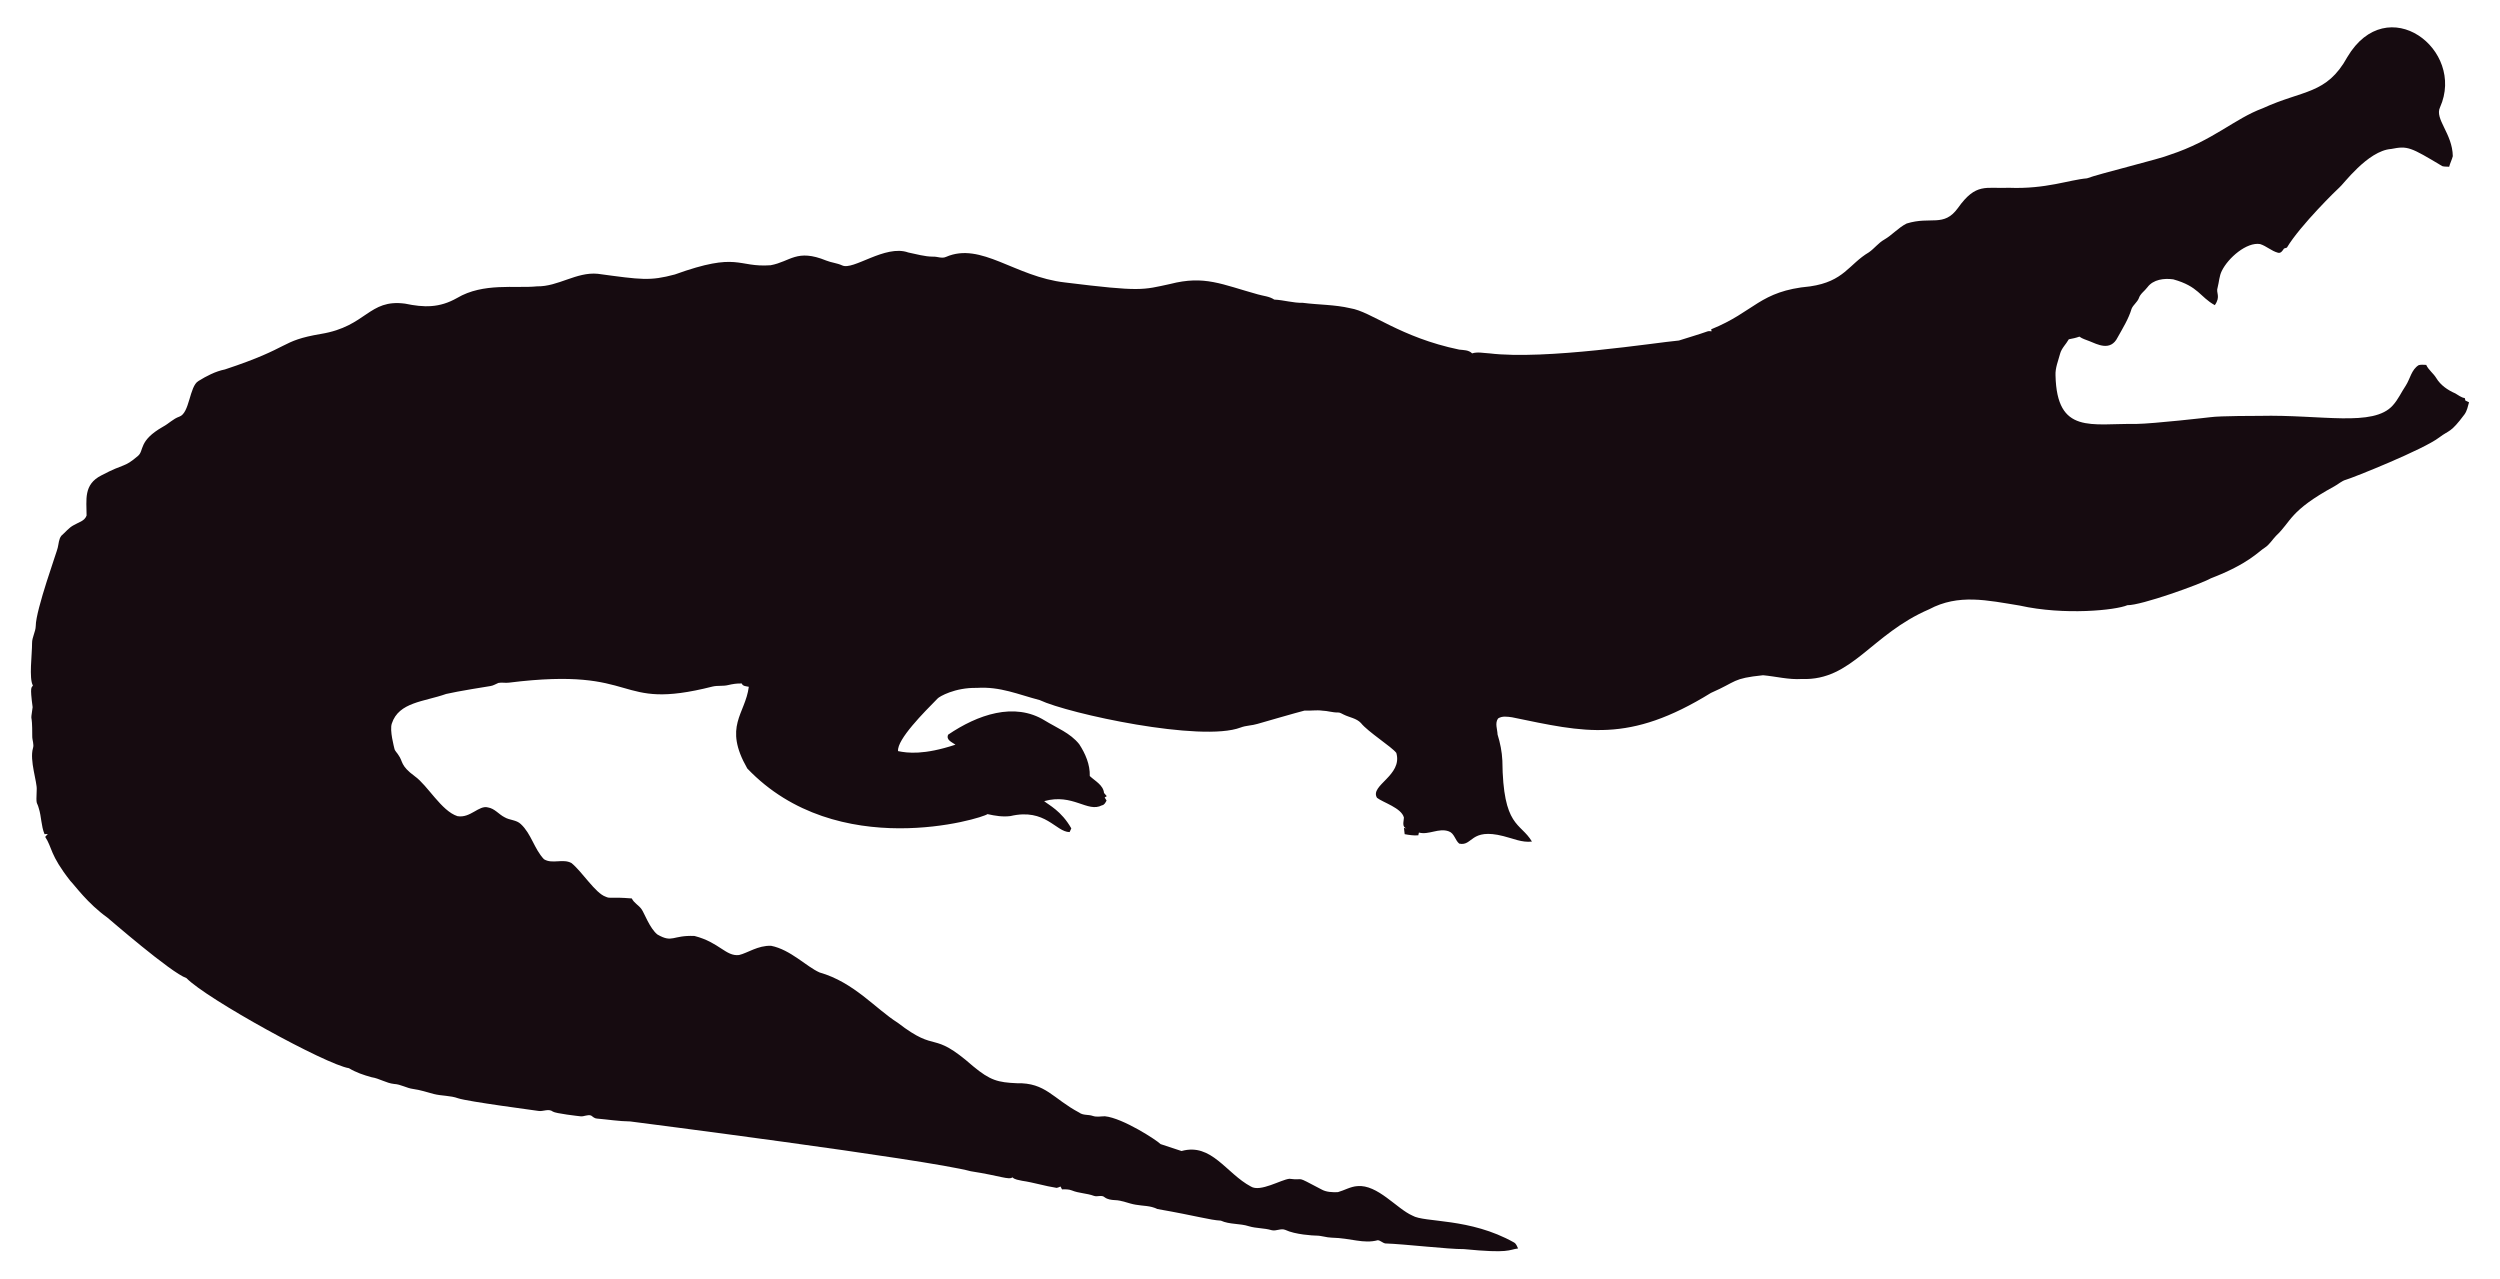
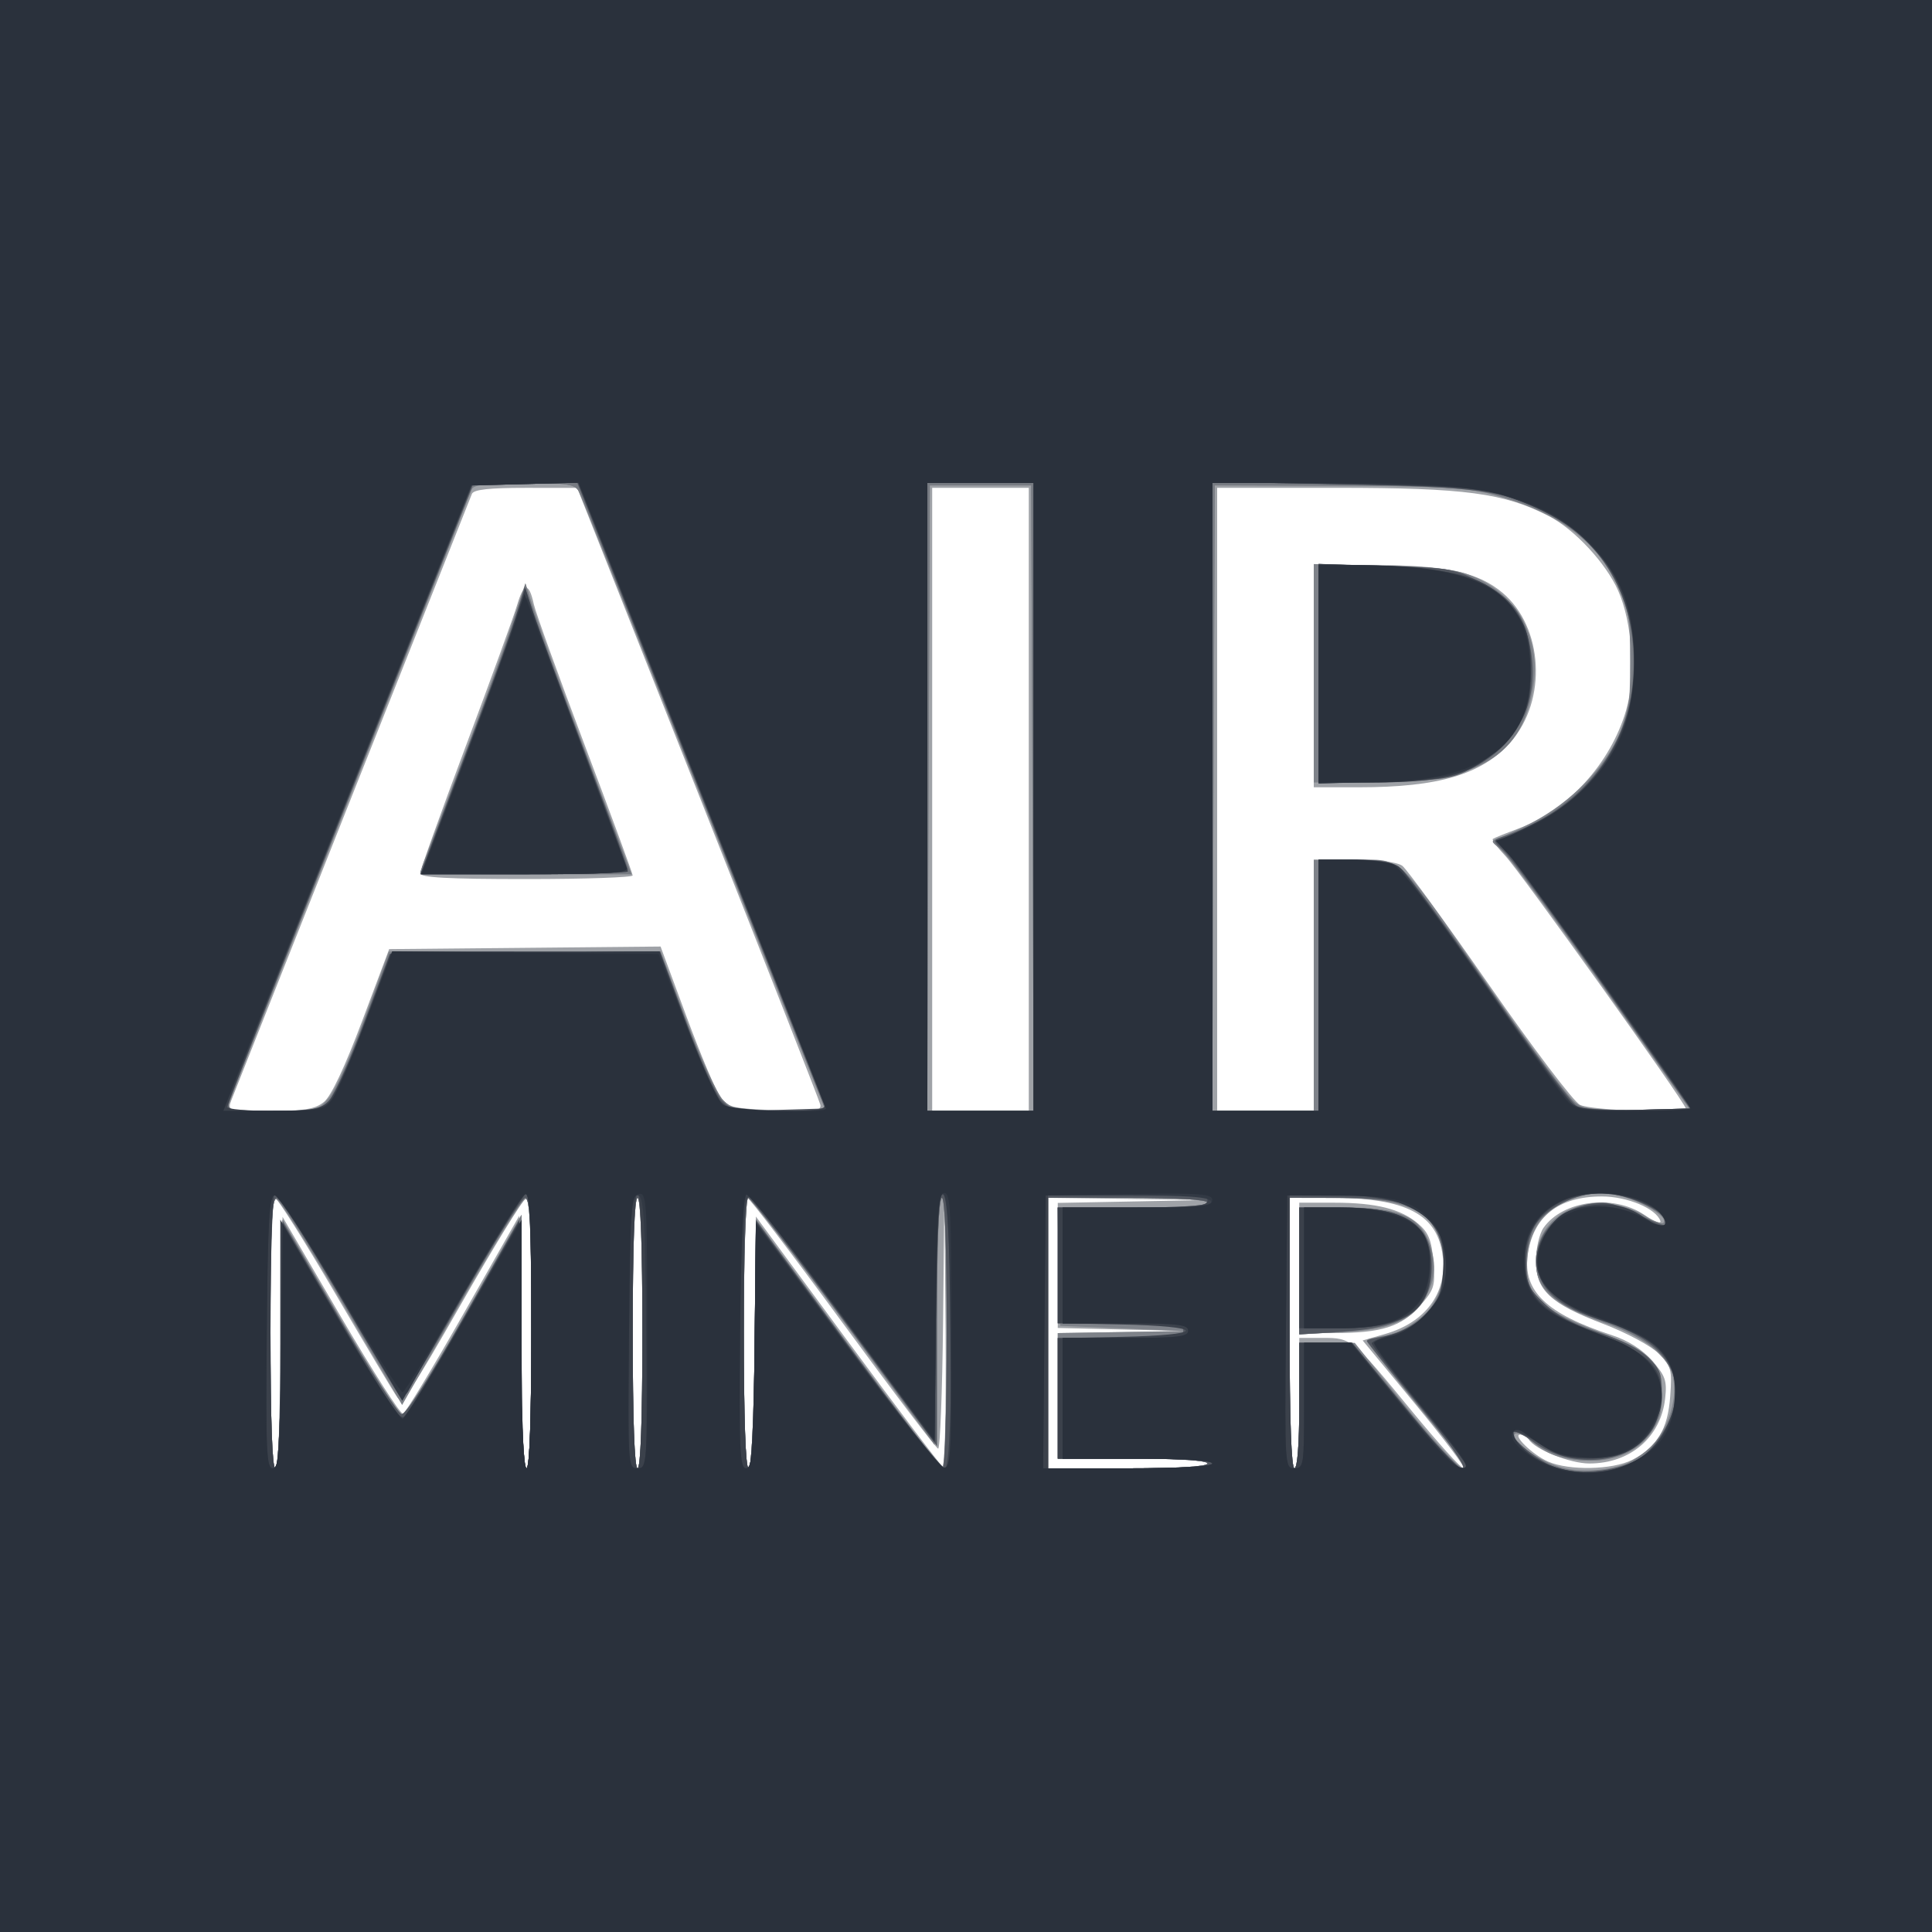
- <svg xmlns="http://www.w3.org/2000/svg" version="1.1" id="Layer_1" x="0px" y="0px" viewBox="0 0 2625.022 1342.022" enable-background="new 0 0 2625.022 1342.022" xml:space="preserve">
-   <path fill="#160B10" d="M2562.057,112.664c-5.93,12.226,13.089,27.649,13.408,51.328c-0.967,3.791-2.837,7.289-3.816,11.093  c-2.417-0.267-4.923,0.089-7.226-0.636c-33.512-20.05-36.245-21.483-53.631-18.038c-24.88,1.775-51.012,38.147-54.547,40.579  c-1,0.685-40.963,39.485-54.967,62.993c-1.056,0.331-2.086,0.661-3.078,1.005c-1.45,2.188-3.295,5.317-6.386,4.363  c-6.755-1.794-12.047-7.022-18.687-9.083c-14.172-2.325-33.569,14.577-40.185,28.126c-2.76,5.432-2.862,11.614-4.401,17.415  c-2.078,5.918,3.558,9.203-2.964,18.611c-15.758-8.651-16.89-19.671-43.645-27.108c-9.541-1.323-21.002,0.025-27.146,8.345  c-2.9,3.956-7.454,6.64-8.994,11.487c-1.705,4.223-5.788,6.857-7.569,10.978c-3.219,10.775-9.274,20.417-14.705,30.186  c-7.484,15.043-21.458,7.113-29.639,3.893c-3.549-1.501-7.378-2.404-10.482-4.745c-3.613,1.31-7.378,2.124-11.131,2.799  c-2.9,5.19-7.62,9.362-9.184,15.252c-1.972,7.442-5.139,14.807-4.771,22.656c1.426,62.435,37.744,50.23,84.657,50.985  c18.427-0.238,76.659-6.917,77.661-7.06c10.315-1.512,51.103-1.387,52.104-1.425c64.718-1.507,119.253,12.017,139.725-10.991  c5.622-6.144,8.955-13.878,13.598-20.735c4.617-7.073,5.915-16.893,13.662-21.562c2.519-0.687,5.19-0.305,7.81-0.242  c2.481,5.406,7.582,8.854,10.609,13.891c4.503,7.467,12.047,12.632,19.921,16.041c3.269,1.794,6.144,4.389,9.999,4.936  c0.166,0.852,0.369,1.705,0.598,2.57c1.259,0.611,2.519,1.208,3.854,1.819c-1.196,4.325-2.073,8.854-4.681,12.606  c-14.981,20.134-15.737,16.079-26.561,24.297c-16.513,12.73-90.704,42.38-97.937,44.421c-4.63,1.259-8.078,4.719-12.199,6.907  c-47.689,26.034-44.914,36.755-61.276,51.99c-3.969,4.096-6.856,9.273-11.754,12.403c-6.886,4.248-16.845,16.908-56.76,32.26  c-10.994,6.222-73.381,28.559-87.544,28.177c-12.182,5.289-66.295,10.873-113.113,0.394c-34.047-5.52-64.247-12.539-95.05,3.905  c-61.045,26.219-81.054,75.205-133.67,73.195c-13.739,0.903-27.159-2.684-40.745-3.943c-32.756,3.396-26.951,6.432-54.687,18.547  c-86.536,53.421-132.198,41.426-208.888,25.607c-4.859-0.636-10.304-1.616-14.68,1.259c-3.511,4.999-0.687,11.232-0.509,16.804  c2.76,8.879,4.605,18.076,5.037,27.388c0.678,70.703,18.876,64.615,31.064,85.038c-10.38,1.31-20.137-3.346-30.008-5.724  c-35.054-8.942-31.959,10.974-46.367,7.887c-4.376-3.651-5.076-10.864-10.94-12.886c-10.482-3.893-20.875,4.033-31.37,1.285  c-0.165,0.725-0.483,2.163-0.649,2.875c-4.834,0.432-9.592-0.331-14.311-1.196c-0.153-2.201-0.407-4.401-0.751-6.551  c0.7,0.127,2.112,0.382,2.824,0.509c-5.368-1.387-2.926-7.48-2.862-11.411c-2.581-10.171-21.93-15.743-28.266-20.735  c-7.896-13.101,27.192-23.356,20.29-47.143c-4.808-6.385-29.888-22.164-37.17-31.395c-4.783-5.063-12.047-5.813-18.013-8.815  c-1.972-0.827-3.791-2.315-6.017-2.239c-5.597,0.191-10.965-1.781-16.537-1.908c-6.208-0.878-12.441,0.318-18.661-0.076  c-6.376,1.51-49.471,13.993-49.471,13.993c-5.775,1.781-11.97,1.603-17.631,3.791c-41.153,15.671-180.401-14.399-211.051-28.838  c-22.477-5.819-41.27-14.396-65.945-12.772c-23.033-0.496-39.521,9.215-41.101,11.08c-14.156,14.382-42.805,43.009-41.597,55.297  c9.881,2.049,27.067,4.244,60.297-6.755c-3.6-2.633-10.164-4.859-7.683-10.52c30.91-20.96,69.478-34.528,101.385-14.896  c12.454,7.683,26.879,13.128,36.241,24.907c6.449,9.897,11.461,21.384,11.08,33.43c5.483,5.19,14.184,9.464,14.96,17.771  c0.954,1.132,1.883,2.239,2.9,3.371c-0.56,0.344-1.679,1.03-2.251,1.361c0.674,1.081,1.336,2.15,2.022,3.244  c-1.157,2.112-2.252,4.643-4.923,5.037c-15.167,7.923-30.412-12.885-60.589-4.414c4.515,3.914,17.957,10.035,28.495,28.596  c-0.623,1.285-1.221,2.582-1.781,3.893c-14.581-0.066-25.26-25.439-62.103-16.83c-8.065,1.081-16.27-0.28-24.119-2.048  c-5.689,4.616-157.704,51.097-252.241-47.919c-25.462-44.516-2.105-56.742,1.616-85.776c-2.646-0.598-6.259-0.445-7.429-3.447  c-4.834-0.216-9.63,0.547-14.311,1.666c-5.343,1.336-10.927,0.254-16.283,1.527c-104.921,26.598-73.475-21.586-213.976-4.058  c-3.638,0.483-7.327-0.471-10.927,0.267c-2.722,1.043-5.203,2.786-8.129,3.244c-1.005,0.139-35.568,5.632-46.749,8.332  c-23.248,8.245-49.669,8.494-57.027,31.013c-2.544,7.127,2.495,25.23,2.659,26.23c0.509,2.748,2.964,4.529,4.274,6.907  c5.125,7.002,1.576,10.814,17.186,22.287c13.483,9.569,27.903,36.42,44.764,41.877c13.652,2.389,22.508-11.842,32.107-9.146  c7.022,1.107,11.334,7.276,17.415,10.317c5.356,3.193,12.365,2.633,17.033,7.162c11.029,10.189,14.018,26.078,24.284,36.878  c8.765,5.47,19.972-0.979,28.965,4.071c11.309,9.233,25.045,31.634,35.809,35.287c4.836,2.294,4.589-0.02,27.477,1.832  c2.226,4.796,7.327,7.085,10.253,11.347c2.611,3.387,8.633,20.294,16.715,26.574c16.075,9.185,15.426,0.491,38.875,1.488  c26.056,6.667,32.977,21.713,46.774,19.997c8.688-1.942,19.833-10.206,33.646-9.68c20.419,4.043,37.013,21.857,50.896,27.986  c36.199,10.4,58.502,37.92,82.062,52.817c43.011,33.213,34.403,6.396,79.034,45.566c18.208,15.125,26.246,17.04,45.986,17.936  c30.318-0.751,37.93,16.193,65.525,30.81c4.134,3.155,9.541,1.844,14.196,3.498c4.147,1.463,8.51,0.394,12.772,0.369  c18.974,1.87,55.059,25.539,58.465,29.232c7.353,2.353,14.667,4.91,22.02,7.276c31.527-8.837,46.862,23.524,72.916,37.323  c9.817,6.052,31.604-7.299,40.338-8.179c17.829,2.357,3.781-4.531,33.392,11.016c5.241,3.066,11.589,3.218,17.504,3.028  c6.869-1.921,13.204-5.852,20.48-6.348c21.245-1.942,41.314,23.767,57.816,30.975c12.756,7.578,60.29,2.089,106.638,28.189  c2.366,1.298,3.155,4.007,4.3,6.284c-10.435,1.423-8.676,5.392-56.964,0.7c-16.115,0.199-61.486-5.252-82.52-5.953  c-2.824-0.572-4.91-3.04-7.772-3.397c-15.269,4.072-27.792-2.198-48.492-2.671c-5.546-0.102-10.825-2.201-16.359-2.162  c-2.762-0.015-21.848-1.008-32.323-6.004c-4.758-1.972-9.668,1.654-14.476,0.293c-7.747-2.315-16.003-1.781-23.737-4.121  c-9.541-3.104-20.277-1.692-29.41-5.865c-12.12-0.691-23.98-4.714-66.899-12.25c-6.984-3.625-14.985-3.091-22.516-4.49  c-7.416-1.145-14.324-4.643-21.892-4.821c-3.727-0.204-7.632-0.649-10.698-2.939c-3.206-2.951-7.645-0.127-11.334-1.539  c-7.531-2.798-15.774-2.646-23.203-5.712c-3.282-1.298-6.844-1.17-10.278-1.081c-0.394-0.763-1.183-2.264-1.577-3.015  c-1.285,0.636-2.608,1.119-3.982,1.45c-12.263-1.87-24.131-5.674-36.394-7.467c-3.46-0.903-7.404-1.005-10.113-3.6  c-3.831,2.97-12.398-1.54-43.747-6.411c-46.335-12.483-357.594-52.295-357.594-52.295c-11.716-0.14-23.317-2.023-34.982-3.015  c-2.442-0.127-4.211-1.844-6.068-3.18c-3.753-1.387-7.467,1.336-11.271,0.789c-2.02-0.195-26.027-2.946-28.838-4.923  c-4.592-3.587-10.278,0.216-15.367-0.738c-2.203-0.387-74.203-9.818-84.135-13.242c-8.243-2.989-17.224-2.379-25.658-4.529  c-7.162-1.895-14.209-4.274-21.574-5.254c-6.92-0.878-13.001-4.923-20.035-5.266c-8.319-0.878-15.443-5.826-23.648-7.073  c-8.256-2.252-16.448-5.037-23.775-9.49c-23.552-3.584-149.518-72.739-170.649-94.63c-16.013-5.37-81.914-62.745-82.914-63.439  c-21.039-15.096-34.147-33.758-38.964-38.595c-21.778-27.726-18.854-34.892-26.396-46.215c0.916-1.018,1.832-2.01,2.748-3.015  c-1.145,0.038-2.29,0.076-3.435,0.14c-3.651-8.676-3.18-18.28-6.042-27.172c-2.062-7.913-2.975-1.701-2.175-19.526  c0.634-7.664-7.675-30.697-3.931-43.518c1.348-4.16-0.814-8.281-0.751-12.454c0.068-28.882-2.418-11.02,0.394-30.657  c-3.041-22.85-1.09-20.042,0.305-22.719c-4.294-7.378-0.844-32.606-0.89-44.586c-0.025-6.246,3.714-11.741,3.867-17.962  c0-16.859,22.775-79.378,23.076-82.113c1.056-4.198,1.043-9.032,3.778-12.568c4.338-3.74,7.874-8.485,13.052-11.169  c4.745-2.913,11.411-4.172,13.471-10.088c0.043-16.362-3.503-32.575,15.532-42.157c25.219-13.344,23.115-7.424,38.34-20.379  c6.931-5.754,0.059-15.764,26.434-30.772c5.915-3.129,10.622-8.281,17.046-10.507c11.015-3.661,10.497-31.892,20.099-37.437  c8.612-5.33,17.796-10.113,27.795-12.148c71.433-23.584,56.818-29.805,100.939-37.31c48.019-7.907,49.805-36.895,88.244-31.777  c19.858,4.163,35.994,4.605,54.61-5.953c27.665-16.35,60.97-9.859,83.919-12.212c22.172,0.42,41.279-15.29,63.693-13.191  c46.138,6.272,54.878,7.691,80.993,0.738c67.442-24.31,65.094-7.128,100.634-9.706c20.946-3.875,27.233-17.596,58.388-4.91  c5.368,2.188,11.283,2.595,16.575,5.025c11.553,5.818,45.215-22.204,69.43-13.535c8.676,1.717,17.262,4.401,26.205,4.401  c4.49-0.216,9.083,2.252,13.446,0.293c37.015-16.156,72.304,20.872,125.096,26.815c80.305,9.923,81.3,7.845,110.289,1.603  c36.266-9.336,54.189,0.413,92.111,10.902c5.775,1.717,12.11,1.984,17.237,5.47c10.075,0.458,19.844,3.638,29.983,3.396  c16.588,2.163,33.506,1.819,49.853,5.686c21.982,3.418,52.115,30.498,114.347,43.441c4.681,0.572,9.999,0.28,13.586,3.956  c5.864-1.844,12.047-0.267,18.038-0.025c59.148,7.176,174.934-11.359,199.106-13.471c9.82-3.218,19.819-5.966,29.576-9.452  c1.488-0.674,3.155-0.356,4.758-0.229c-0.115-0.522-0.356-1.577-0.483-2.099c45.944-18.548,50.589-40.213,103.827-45.057  c35.891-5.17,40.645-23.282,61.836-35.809c5.712-3.969,9.897-9.808,16.028-13.281c8.408-4.872,14.82-12.555,23.559-16.931  c25.605-7.944,38.867,4.305,53.847-16.257c19.089-26.933,29.276-20.168,53.605-21.256c38.819,1.522,63.061-8.345,81.948-9.935  c11.484-4.495,77.877-20.69,87.061-24.742c45.297-14.857,67.746-37.884,97.505-48.848c42.187-19.404,67.008-14.225,88.74-53.694  C2506.582-10.604,2589.134,52.018,2562.057,112.664z" />
+ <svg xmlns="http://www.w3.org/2000/svg" version="1.1" id="svg949" width="400" height="400" viewBox="0 0 400 400">
+   <defs id="defs953" />
+   <g id="g955">
+     <g id="g1092">
+       <path style="fill:#9fa2a7" d="M 0,200 V 0 H 200 400 V 200 400 H 200 0 Z M 58.233,277.971 58.5,251.942 70.497,272.472 c 6.598,11.291 12.422,20.388 12.942,20.215 0.52,-0.173 6.146,-9.465 12.503,-20.648 L 107.5,251.707 l 0.267,26.146 c 0.166,16.289 0.637,26.146 1.25,26.146 0.621,0 0.983,-10.344 0.983,-28.083 0,-20.959 -0.296,-27.985 -1.167,-27.694 -0.642,0.214 -6.604,9.92 -13.25,21.569 C 85.284,287.843 83.32,290.73 82.282,289.338 81.612,288.44 75.833,278.772 69.439,267.853 63.044,256.934 57.405,248 56.906,248 56.386,248 56,259.926 56,276 c 0,17.685 0.362,28 0.983,28 0.613,0 1.084,-9.817 1.25,-26.029 z M 133,276 c 0,-18 -0.357,-28 -1,-28 -0.643,0 -1,10 -1,28 0,18 0.357,28 1,28 0.643,0 1,-10 1,-28 z m 23.233,1.936 0.267,-26.064 18.847,25.565 c 10.366,14.061 19.253,25.816 19.75,26.123 0.532,0.329 0.807,-11.09 0.671,-27.751 L 195.535,247.5 l -0.284,26.25 c -0.156,14.438 -0.614,26.22 -1.017,26.184 C 193.83,299.897 184.95,288.209 174.5,273.959 164.05,259.709 155.162,248.039 154.75,248.025 154.338,248.011 154,260.6 154,276 c 0,17.685 0.362,28 0.983,28 0.613,0 1.084,-9.829 1.25,-26.064 z M 250,303 c 0,-0.624 -5.833,-1 -15.5,-1 H 219 v -13 -13 l 13.25,-0.218 13.25,-0.218 -13.25,-0.311 -13.25,-0.311 v -12.946 -12.946 l 15.75,-0.303 15.75,-0.303 -16.75,-0.223 L 217,248 v 28 28 h 16.5 c 10.333,0 16.5,-0.374 16.5,-1 z m 19,-12.5 V 277 h 4.889 c 5.936,0 6.034,0.08 18.504,15.25 5.313,6.463 10.099,11.75 10.637,11.75 0.538,0 -3.946,-5.956 -9.965,-13.236 l -10.943,-13.236 4.688,-1.352 c 8.262,-2.382 12.762,-8.394 11.914,-15.918 C 297.732,251.442 291.227,248 275.557,248 H 267 v 28 c 0,18 0.357,28 1,28 0.617,0 1,-5.167 1,-13.5 z m 0,-28 V 249 l 7.25,0.006 c 8.694,0.007 13.827,1.296 17.402,4.372 2.119,1.823 2.748,3.396 3.112,7.793 0.421,5.078 0.207,5.793 -2.736,9.145 -3.815,4.345 -7.967,5.672 -17.778,5.679 L 269,276 Z m 68.929,39.748 c 5.178,-2.64 7.377,-6.325 7.874,-13.195 0.399,-5.52 0.215,-6.19 -2.435,-8.834 -1.602,-1.599 -6.618,-4.29 -11.367,-6.099 -11.046,-4.208 -14,-6.969 -14,-13.085 0,-2.541 0.697,-5.585 1.561,-6.819 3.998,-5.708 14.457,-7.051 20.894,-2.683 2.054,1.394 3.543,1.96 3.309,1.259 -0.855,-2.564 -6.86,-5.079 -12.125,-5.079 -8.96,0 -14.284,4.212 -15.347,12.144 -1.001,7.463 3.93,12.156 17.411,16.568 3.385,1.108 6.307,2.96 8.362,5.3 2.747,3.129 3.096,4.15 2.68,7.844 C 343.841,297.591 337.523,303 329.059,303 c -3.986,0 -11.253,-2.887 -12.55,-4.986 C 316.164,297.456 315.389,297 314.786,297 c -1.786,0 2.464,4.163 5.714,5.597 4.336,1.914 13.345,1.734 17.429,-0.349 z M 67.078,228.138 c 1.48,-1.198 4.297,-7.172 7.898,-16.75 L 80.574,196.5 l 28.096,-0.265 28.096,-0.265 5.367,14.498 c 2.952,7.974 6.128,15.518 7.058,16.765 1.516,2.032 2.693,2.304 11.343,2.617 8.129,0.295 9.597,0.116 9.308,-1.131 C 169.654,227.904 158.25,198.837 144.5,164.126 l -25,-63.111 -10.643,-0.008 c -7.583,-0.005 -10.789,0.352 -11.15,1.242 -1.097,2.705 -48.978,123.39 -49.791,125.5 -0.859,2.229 -0.785,2.25 7.998,2.25 7.156,0 9.308,-0.359 11.164,-1.862 z M 87,180.808 c 0,-0.656 4.233,-12.468 9.407,-26.25 5.174,-13.782 9.966,-26.955 10.648,-29.275 1.388,-4.713 2.46,-4.767 3.468,-0.175 0.373,1.697 5.127,14.854 10.565,29.239 5.438,14.384 9.893,26.491 9.899,26.904 C 130.994,181.662 121.1,182 109,182 92.634,182 87,181.695 87,180.808 Z M 213,165.5 V 101 h -10 -10 v 64.5 64.5 h 10 10 z m 59,38.5 v -26 h 8.309 c 5.07,0 8.975,0.487 10.017,1.25 0.939,0.688 9.056,11.825 18.037,24.75 8.981,12.925 17.411,24.056 18.733,24.735 2.345,1.205 21.904,1.85 21.904,0.722 0,-1.047 -34.261,-48.993 -37.295,-52.193 -1.687,-1.779 -2.874,-3.387 -2.636,-3.573 0.237,-0.186 2.582,-1.135 5.21,-2.109 10.351,-3.836 19.176,-13.506 22.391,-24.534 2.037,-6.988 1.306,-18.051 -1.634,-24.717 -2.523,-5.72 -9.011,-12.71 -14.366,-15.477 C 311.435,102.086 303.31,101 276.84,101 H 252 v 64.5 64.5 h 10 10 z m 0,-64 v -23 h 12.819 c 14.46,0 21.214,1.474 26.276,5.733 8.441,7.102 9.272,22.224 1.695,30.853 C 306.868,160.331 297.944,163 281.316,163 H 272 Z" id="path1106" />
+       <path style="fill:#7e8289" d="M 0,200 V 0 H 200 400 V 200 400 H 200 0 Z m 338.162,102.402 c 5.609,-2.87 9.471,-10.99 8.214,-17.274 -0.832,-4.159 -5.932,-8.494 -12.534,-10.654 C 321.943,270.58 318,267.272 318,261.182 c 0,-7.634 6.458,-12.777 15.013,-11.955 2.62,0.252 6.096,1.426 7.789,2.632 1.682,1.197 3.317,1.757 3.634,1.244 0.924,-1.494 -6.208,-5.323 -10.899,-5.852 -9.559,-1.077 -16.578,4.203 -17.31,13.023 -0.633,7.635 2.053,10.517 14.186,15.218 11.479,4.448 13.753,6.607 13.753,13.061 0,8.434 -5.992,13.971 -14.989,13.848 -5.893,-0.08 -9.126,-1.241 -12.822,-4.602 -1.292,-1.175 -2.393,-1.549 -2.769,-0.94 -0.914,1.479 5.417,5.944 9.978,7.039 4.56,1.094 10.781,0.456 14.597,-1.496 z M 58.233,278.25 58.5,252.5 70.34,272.75 c 6.512,11.137 12.362,20.237 13,20.222 0.638,-0.015 6.443,-9.353 12.901,-20.75 L 107.982,251.5 l 0.009,26.25 c 0.006,16.827 0.368,26.25 1.009,26.25 0.643,0 1,-10.028 1,-28.083 0,-22.007 -0.27,-27.999 -1.25,-27.695 -0.688,0.214 -6.705,9.902 -13.372,21.529 L 83.255,290.891 70.856,269.772 C 64.037,258.156 57.904,248.468 57.229,248.243 56.277,247.926 56,254.156 56,275.917 56,293.651 56.362,304 56.983,304 c 0.612,0 1.084,-9.726 1.25,-25.75 z M 133,276 c 0,-18 -0.357,-28 -1,-28 -0.643,0 -1,10 -1,28 0,18 0.357,28 1,28 0.643,0 1,-10 1,-28 z m 23.233,2.19 0.267,-25.81 19,25.78 c 10.45,14.179 19.337,25.793 19.75,25.81 C 195.662,303.987 196,291.4 196,276 c 0,-17.679 -0.362,-28 -0.983,-28 -0.612,0 -1.084,9.667 -1.25,25.58 L 193.5,299.16 174.626,273.58 C 164.246,259.511 155.358,248 154.876,248 154.394,248 154,260.6 154,276 c 0,17.685 0.362,28 0.983,28 0.612,0 1.084,-9.741 1.25,-25.81 z M 250,303 c 0,-0.624 -5.833,-1 -15.5,-1 H 219 v -13 -13 l 13.25,-0.204 13.25,-0.204 -13,-0.546 -13,-0.546 -0.281,-12.25 -0.281,-12.25 h 15.531 C 244.156,250 250,249.624 250,249 c 0,-0.626 -6.167,-1 -16.5,-1 H 217 v 28 28 h 16.5 c 10.333,0 16.5,-0.374 16.5,-1 z m 19,-12 v -13 l 5.75,0.016 5.75,0.016 10.431,12.984 C 296.667,298.157 302.025,304 302.836,304 c 1.29,0 1.288,-0.218 -0.023,-1.75 C 297.258,295.761 283,278.094 283,277.701 c 0,-0.263 1.462,-0.755 3.25,-1.093 7.866,-1.487 12.75,-7.28 12.75,-15.126 0,-9.639 -6.122,-13.427 -21.75,-13.46 L 267,248 v 28 c 0,18 0.357,28 1,28 0.615,0 1,-5 1,-13 z m 0,-27.878 V 250 h 9.099 c 10.948,0 15.465,1.712 17.524,6.64 1.899,4.545 1.718,8.288 -0.583,12.061 -2.941,4.824 -7.262,6.599 -17.29,7.103 L 269,276.245 Z M 68.161,227.192 C 69.447,225.648 72.75,218.225 75.5,210.698 l 5,-13.686 28.141,-0.006 28.141,-0.006 5.359,14.25 c 2.947,7.838 6.351,15.262 7.564,16.5 1.984,2.024 3.17,2.25 11.81,2.25 5.282,0 9.406,-0.338 9.162,-0.75 C 170.433,228.838 159.099,200.375 145.491,166 131.882,131.625 120.339,102.713 119.839,101.75 119.062,100.254 117.422,100 108.541,100 H 98.152 l -4.2,10.75 c -2.31,5.912 -13.819,34.972 -25.576,64.576 C 56.619,204.93 47,229.343 47,229.576 47,229.809 51.235,230 56.411,230 c 9.092,0 9.49,-0.095 11.75,-2.808 z M 87,180.606 c 0,-0.217 3.415,-9.329 7.588,-20.25 4.174,-10.921 9.078,-24.269 10.899,-29.664 l 3.311,-9.808 2.255,6.808 c 1.24,3.744 6.185,17.27 10.989,30.058 L 130.776,181 H 108.888 C 96.85,181 87,180.823 87,180.606 Z M 213.757,165.25 213.5,100.5 H 203 192.5 l -0.257,64.75 -0.257,64.75 H 203 214.015 Z M 272,204 v -26 h 8.415 c 10.33,0 8.455,-1.781 28.349,26.934 8.167,11.789 15.965,22.268 17.329,23.286 2.115,1.579 4.035,1.809 13.046,1.566 L 349.706,229.5 332.375,205 c -9.532,-13.475 -18.671,-25.929 -20.309,-27.676 l -2.978,-3.176 6.429,-3.009 c 8.224,-3.848 15.709,-10.863 19.22,-18.014 C 337.222,148.067 337.5,146.442 337.5,137 c 0,-9.485 -0.272,-11.053 -2.811,-16.224 -4.512,-9.189 -12.623,-14.952 -26.012,-18.484 -4.886,-1.289 -11.506,-1.646 -31.677,-1.711 l -25.5,-0.081 -0.257,64.75 -0.257,64.75 H 261.493 272 v -26 z m 0,-64.609 v -22.609 l 14.75,0.417 c 12.883,0.364 15.358,0.711 19.552,2.743 8.234,3.99 12.6,12.559 11.19,21.963 C 315.301,156.511 306.28,162 284.465,162 H 272 Z" id="path1104" />
+       <path style="fill:#777b82" d="M 0,200 V 0 H 200 400 V 200 400 H 200 0 Z m 334.277,103.94 c 5.403,-1.5 10.481,-6.328 11.797,-11.215 2.493,-9.26 -1.173,-14.057 -14.766,-19.324 C 320.771,269.317 318,266.735 318,261 c 0,-4.511 3,-8.684 7.636,-10.621 4.766,-1.991 8.373,-1.709 13.896,1.087 5.079,2.571 7.42,2.48 3.967,-0.154 -8.178,-6.24 -18.758,-5.545 -24.795,1.629 C 316.579,255.465 316,257.192 316,261 c 0,7.835 3.045,10.514 18.227,16.042 7.33,2.668 9.773,5.695 9.773,12.108 0,4.113 -0.511,5.436 -3.25,8.418 -5.606,6.103 -16.05,6.492 -23.417,0.873 -1.766,-1.347 -3.471,-2.026 -3.791,-1.51 -0.804,1.3 5.218,5.689 9.457,6.894 4.698,1.335 6.806,1.357 11.277,0.115 z M 58.233,278.283 58.5,252.567 70.325,272.783 c 6.504,11.119 12.354,20.214 13,20.211 0.646,-0.003 6.455,-9.341 12.909,-20.75 L 107.967,251.5 l 0.016,26.25 c 0.011,16.822 0.376,26.25 1.016,26.25 0.643,0 1,-10 1,-28 0,-21.748 -0.279,-27.994 -1.25,-27.973 -0.688,0.015 -6.603,9.489 -13.145,21.055 -7.48,13.223 -12.246,20.677 -12.842,20.082 C 82.243,288.643 76.571,279.313 70.158,268.43 63.746,257.548 57.938,248.461 57.25,248.238 56.27,247.921 56,253.901 56,275.917 56,293.651 56.362,304 56.983,304 c 0.612,0 1.084,-9.714 1.25,-25.717 z M 133,276 c 0,-18 -0.357,-28 -1,-28 -0.643,0 -1,10 -1,28 0,18 0.357,28 1,28 0.643,0 1,-10 1,-28 z m 23.233,2.263 0.267,-25.737 18.856,25.487 c 10.371,14.018 19.258,25.637 19.75,25.82 C 195.618,304.024 196,292.168 196,276.083 196,258.349 195.638,248 195.017,248 c -0.612,0 -1.084,9.652 -1.25,25.536 L 193.5,299.072 174.672,273.536 C 164.317,259.491 155.429,248 154.922,248 154.381,248 154,259.579 154,276 c 0,17.679 0.362,28 0.983,28 0.612,0 1.084,-9.721 1.25,-25.737 z M 250,303 c 0,-0.624 -5.833,-1 -15.5,-1 H 219 V 289.5 277 h 13 c 10.889,0 13,-0.244 13,-1.5 0,-1.256 -2.111,-1.5 -13,-1.5 h -13 v -12 -12 h 15.5 c 9.667,0 15.5,-0.376 15.5,-1 0,-0.626 -6.167,-1 -16.5,-1 H 217 v 28 28 h 16.5 c 10.333,0 16.5,-0.374 16.5,-1 z m 19,-12 v -13 h 5.506 5.506 l 10.715,13 c 5.893,7.15 11.36,13 12.149,13 1.231,0 1.226,-0.247 -0.036,-1.75 C 293.497,291.119 283,278.079 283,277.601 283,277.271 283.918,277 285.04,277 c 3.483,0 9.945,-3.927 11.996,-7.29 2.377,-3.899 2.559,-10.66 0.398,-14.838 -2.543,-4.917 -8.161,-6.824 -20.184,-6.85 L 267,248 v 28 c 0,18 0.357,28 1,28 0.615,0 1,-5 1,-13 z m 0,-27.861 V 250 h 9.099 c 11.124,0 15.456,1.69 17.622,6.875 1.662,3.977 1.185,9.094 -1.185,12.71 -2.566,3.916 -7.259,5.65 -16.753,6.192 L 269,276.277 Z M 67.859,228.141 c 1.022,-1.022 3.031,-4.96 4.465,-8.75 C 73.756,215.601 76.205,209.125 77.764,205 l 2.834,-7.5 28.069,-0.265 28.069,-0.265 5.346,14.265 c 2.94,7.846 6.354,15.278 7.586,16.515 2.01,2.019 3.218,2.25 11.771,2.25 h 9.531 l -1.886,-4.75 c -1.037,-2.612 -12.302,-31.031 -25.032,-63.153 -12.73,-32.122 -23.591,-59.234 -24.134,-60.25 C 119.055,100.234 117.62,100 108.572,100 c -7.349,0 -10.505,0.363 -10.865,1.25 C 92.399,114.34 47,229.189 47,229.527 47,229.787 51.275,230 56.5,230 c 7.926,0 9.808,-0.308 11.359,-1.859 z M 87.468,179.25 c 6.717,-17.232 15.509,-40.912 18.055,-48.631 l 3.259,-9.881 1.589,5.381 c 0.874,2.959 5.805,16.518 10.957,30.131 l 9.368,24.75 h -21.956 c -20.503,0 -21.91,-0.116 -21.273,-1.75 z M 213.757,165.25 213.5,100.5 H 203 192.5 l -0.257,64.75 -0.257,64.75 H 203 214.015 Z M 273,204 v -26 h 7.365 c 5.775,0 7.898,0.419 9.832,1.94 1.357,1.067 9.63,12.306 18.385,24.976 10.412,15.067 16.799,23.403 18.465,24.097 1.407,0.586 7.079,0.933 12.674,0.774 l 10.127,-0.287 -18.481,-26 c -10.165,-14.3 -19.465,-26.76 -20.668,-27.688 -2.146,-1.656 -2.149,-1.701 -0.193,-2.36 10.615,-3.576 19.779,-11.284 24.248,-20.397 3.779,-7.705 4.377,-21.058 1.307,-29.203 C 331.917,112.856 323.518,106.176 309,102.329 c -5.307,-1.406 -11.179,-1.732 -32,-1.776 l -25.5,-0.053 -0.257,64.75 -0.257,64.75 H 261.993 273 v -26 z m 0,-64.613 v -22.613 l 13.773,0.378 c 12.901,0.354 14.151,0.567 19.75,3.363 7.753,3.872 10.723,8.799 10.745,17.828 C 317.309,155.032 307.794,162 284.965,162 H 273 Z" id="path1102" />
+       <path style="fill:#525760" d="M 0,200 V 0 H 200 400 V 200 400 H 200 0 Z M 339.612,301.812 C 343.424,299.233 347,292.831 347,288.585 c 0,-7.17 -5.104,-11.987 -16.5,-15.57 -9.354,-2.941 -13.349,-7.676 -12.099,-14.339 1.017,-5.422 6.959,-9.677 13.515,-9.677 1.532,0 4.935,1.143 7.562,2.539 2.627,1.397 4.989,2.327 5.249,2.067 1.912,-1.912 -7.362,-6.552 -13.162,-6.584 -5.164,-0.029 -11.674,3.199 -13.838,6.861 -0.984,1.667 -1.728,4.97 -1.728,7.676 0,4.199 0.44,5.168 3.788,8.346 2.596,2.463 6.121,4.342 11.199,5.967 4.637,1.484 8.504,3.465 10.332,5.293 2.674,2.674 2.883,3.385 2.467,8.401 -0.354,4.269 -1.073,6.125 -3.258,8.405 -5.336,5.569 -16.281,5.744 -23.324,0.372 -1.835,-1.399 -3.644,-2.23 -4.02,-1.846 -0.97,0.991 5.732,6.391 9.316,7.506 4.811,1.497 13.261,0.416 17.112,-2.19 z M 58.233,278.416 58.5,252.832 70.13,272.666 c 6.396,10.909 12.246,19.953 13,20.098 0.852,0.164 5.722,-7.397 12.87,-19.981 l 11.5,-20.244 0.267,25.731 C 107.933,294.281 108.405,304 109.017,304 109.638,304 110,293.679 110,276 c 0,-21.738 -0.28,-27.998 -1.25,-27.991 -0.688,0.005 -6.617,9.433 -13.176,20.95 -6.559,11.518 -12.184,20.778 -12.5,20.578 C 82.758,289.338 77.1,279.93 70.5,268.629 63.9,257.329 57.938,248.065 57.25,248.042 56.279,248.009 56,254.244 56,276 c 0,17.679 0.362,28 0.983,28 0.612,0 1.084,-9.669 1.25,-25.584 z M 133,276 c 0,-18 -0.357,-28 -1,-28 -0.643,0 -1,10 -1,28 0,18 0.357,28 1,28 0.643,0 1,-10 1,-28 z m 23.233,2.29 0.267,-25.71 18.954,25.71 C 185.878,292.431 194.766,304 195.204,304 195.642,304 196,291.4 196,276 c 0,-18 -0.357,-28 -1,-28 -0.641,0 -1,9.234 -1,25.703 v 25.703 L 174.918,273.703 C 164.424,259.566 155.424,248 154.918,248 154.382,248 154,259.659 154,276 c 0,17.679 0.362,28 0.983,28 0.612,0 1.084,-9.712 1.25,-25.71 z M 250,303 c 0,-0.624 -5.833,-1 -15.5,-1 H 219 V 289.5 277 h 13 c 10.889,0 13,-0.244 13,-1.5 0,-1.256 -2.111,-1.5 -13,-1.5 h -13 v -12 -12 h 15.5 c 9.667,0 15.5,-0.376 15.5,-1 0,-0.626 -6.167,-1 -16.5,-1 H 217 v 28 28 h 16.5 c 10.333,0 16.5,-0.374 16.5,-1 z m 19,-12 v -13 h 5.483 5.483 l 8.767,10.689 c 12.896,15.725 12.808,15.63 14.115,15.194 0.686,-0.229 -3.33,-5.89 -9.321,-13.139 C 287.737,283.739 283,277.84 283,277.635 c 0,-0.205 1.579,-0.629 3.51,-0.942 4.41,-0.716 9.075,-3.988 11.006,-7.721 2.054,-3.971 1.865,-10.836 -0.401,-14.551 C 294.074,249.433 289.716,248 277.599,248 H 267 v 28 c 0,18 0.357,28 1,28 0.615,0 1,-5 1,-13 z m 0,-27.859 V 250 h 8.532 c 13.531,0 18.765,3.274 18.895,11.817 0.142,9.302 -5.021,13.057 -19.177,13.947 L 269,276.282 Z M 68.191,227.71 c 1.122,-1.26 4.394,-8.572 7.27,-16.25 L 80.692,197.5 l 27.985,-0.265 27.985,-0.265 5.272,14.265 c 2.9,7.846 6.266,15.295 7.48,16.554 2.045,2.12 2.915,2.267 11.836,2 L 170.88,229.5 145.19,164.721 119.5,99.943 108.677,100.221 97.853,100.5 73.068,163 c -13.632,34.375 -25.104,63.513 -25.494,64.75 -0.701,2.227 -0.609,2.25 8.935,2.25 8.79,0 9.824,-0.203 11.683,-2.29 z M 89.914,173.25 c 1.575,-4.263 5.684,-15.175 9.132,-24.25 3.448,-9.075 7.018,-18.975 7.934,-22 l 1.666,-5.5 1.824,5.5 c 1.003,3.025 5.808,16.004 10.677,28.841 4.869,12.838 8.853,23.75 8.853,24.25 C 130,180.608 120.738,181 108.525,181 H 87.05 Z M 214,165 v -65 h -11 -11 v 65 65 h 11 11 z m 59,39 v -26 h 7.365 c 5.701,0 7.904,0.425 9.75,1.883 1.312,1.036 9.578,12.266 18.37,24.957 8.792,12.691 16.893,23.56 18.002,24.153 1.192,0.638 6.396,0.962 12.717,0.793 L 349.904,229.5 331.898,204 c -9.903,-14.025 -19.135,-26.516 -20.516,-27.757 -2.285,-2.055 -2.348,-2.311 -0.696,-2.858 15.01,-4.972 25.253,-16.427 27.16,-30.371 2.201,-16.093 -4.52,-30.216 -17.54,-36.858 -9.056,-4.62 -14.488,-5.371 -42.556,-5.882 L 251,99.787 V 164.894 230 h 11 11 z m 0,-64.5 v -22.727 l 13.854,0.38 c 13.034,0.358 14.2,0.557 19.697,3.369 6.516,3.332 8.977,6.628 10.321,13.822 1.921,10.281 -2.259,19.357 -11.164,24.239 -4.873,2.672 -6.095,2.881 -18.958,3.25 l -13.75,0.394 z" id="path1100" />
+       <path style="fill:#3b414b" d="M 0,200 V 0 H 200 400 V 200 400 H 200 0 Z m 338.093,102.706 c 3.132,-1.63 5.059,-3.573 6.657,-6.712 5.227,-10.263 1.203,-18.128 -11.25,-21.993 -13.963,-4.334 -18.621,-11.068 -13.213,-19.103 4.034,-5.994 14.233,-7.423 20.092,-2.815 2.621,2.062 4.622,2.488 4.622,0.985 0,-2.276 -6.553,-5.48 -12.013,-5.875 -9.307,-0.673 -16.382,4.249 -17.077,11.881 -0.782,8.586 2.409,12.272 14.618,16.879 10.172,3.839 13.472,6.861 13.472,12.336 0,8.5 -5.721,13.701 -15.079,13.707 -4.578,0.003 -6.424,-0.557 -10.294,-3.119 -5.072,-3.36 -7.14,-3.228 -4.038,0.258 5.195,5.839 15.994,7.48 23.503,3.571 z M 58.019,278.25 l 0.019,-25.75 9.397,16 c 12.661,21.557 14.895,25.019 16.058,24.888 0.546,-0.062 6.171,-9.22 12.5,-20.351 L 107.5,252.797 l 0.267,25.601 C 107.933,294.325 108.405,304 109.017,304 109.638,304 110,293.478 110,275.417 c 0,-21.36 -0.295,-28.485 -1.169,-28.194 -0.911,0.304 -16.281,26.098 -24.215,40.638 -1.224,2.243 -1.922,1.288 -14.063,-19.25 C 63.528,256.725 57.379,247 56.89,247 56.391,247 56,259.523 56,275.5 c 0,18.333 0.357,28.5 1,28.5 0.64,0 1.007,-9.262 1.019,-25.75 z M 133,275.5 c 0,-18.333 -0.357,-28.5 -1,-28.5 -0.643,0 -1,10.167 -1,28.5 0,18.333 0.357,28.5 1,28.5 0.643,0 1,-10.167 1,-28.5 z m 23.233,2.92 0.267,-25.58 18.874,25.58 C 185.754,292.489 194.874,304 195.639,304 c 1.928,0 1.56,-56.101 -0.372,-56.745 -0.952,-0.317 -1.294,5.495 -1.5,25.483 L 193.5,298.632 175.515,274.258 c -9.892,-13.406 -18.779,-25.092 -19.75,-25.971 C 154.082,246.765 154,248.026 154,275.345 154,293.454 154.362,304 154.983,304 c 0.612,0 1.084,-9.667 1.25,-25.58 z M 251,303 c 0,-0.625 -6,-1 -16,-1 h -16 v -12.471 -12.471 l 13.25,-0.279 c 7.981,-0.168 13.25,-0.677 13.25,-1.279 0,-0.602 -5.269,-1.111 -13.25,-1.279 L 219,273.942 V 261.971 250 h 15.5 c 13.111,0 15.5,-0.231 15.5,-1.5 0,-1.273 -2.5,-1.5 -16.5,-1.5 H 217 v 28.5 28.5 h 17 c 10.667,0 17,-0.373 17,-1 z m 18,-12 v -13 h 5.437 5.437 L 290.5,291 c 5.844,7.15 11.299,13 12.122,13 1.964,0 1.697,-0.394 -9.327,-13.814 C 288.183,283.963 284,278.543 284,278.143 c 0,-0.4 1.913,-1.24 4.25,-1.867 2.347,-0.629 5.573,-2.52 7.204,-4.225 2.488,-2.6 3.016,-4.069 3.347,-9.319 0.691,-10.957 -4.18,-14.47 -21.419,-15.446 L 267,246.699 v 28.651 C 267,293.783 267.357,304 268,304 c 0.615,0 1,-5 1,-13 z m 0,-28.5 V 250 h 8.532 c 13.592,0 18.853,3.502 18.717,12.46 C 296.113,271.47 290.863,275 277.599,275 H 269 Z M 67.878,228.25 c 1.213,-1.011 4.386,-7.874 7.513,-16.25 l 5.413,-14.5 27.873,-0.265 27.873,-0.265 5.36,14.471 c 2.948,7.959 6.217,15.391 7.264,16.515 1.674,1.797 3.12,2.044 11.972,2.044 7.652,0 9.949,-0.3 9.573,-1.25 -0.272,-0.688 -11.874,-29.951 -25.782,-65.031 L 119.649,99.938 108.688,100.219 97.727,100.5 72.363,164.436 C 58.414,199.601 47,228.739 47,229.186 47,229.634 51.225,230 56.389,230 c 7.476,0 9.817,-0.357 11.488,-1.75 z m 20.225,-50 c 10.691,-27.914 15.652,-41.245 17.908,-48.123 l 2.746,-8.373 1.746,5.373 c 0.96,2.955 5.74,16.026 10.621,29.046 4.881,13.02 8.875,23.932 8.875,24.25 C 130,180.74 120.336,181 108.525,181 H 87.05 Z M 214,165 v -65 h -11 -11 v 65 65 h 11 11 z m 59,39 v -26 h 7.277 c 4.703,0 8.002,0.507 9.326,1.435 1.127,0.789 9.402,12.063 18.389,25.054 8.987,12.99 17.164,24.06 18.17,24.598 1.006,0.538 6.812,0.852 12.901,0.696 L 350.135,229.5 l -17.7,-25 c -9.735,-13.75 -18.796,-26.181 -20.134,-27.624 l -2.434,-2.624 6.558,-3.069 c 15.811,-7.399 24.213,-23.046 21.525,-40.087 C 335.63,116.399 327.471,107.73 311,102.465 c -4.508,-1.441 -10.414,-1.841 -32.75,-2.217 L 251,99.79 V 164.895 230 h 11 11 z m 0,-64.63 V 116.739 l 13.25,0.514 c 14.584,0.566 20.349,2.067 25.109,6.536 3.841,3.607 5.641,8.091 5.641,14.054 0,8.325 -1.055,11.223 -5.909,16.227 C 305.006,160.345 299.419,162 284.318,162 H 273 Z" id="path1098" />
+       <path style="fill:#323944" d="M 0,200 V 0 H 200 400 V 200 400 H 200 0 Z m 338.034,102.75 c 8.275,-4.177 11.492,-14.689 6.687,-21.852 -1.814,-2.704 -4.209,-4.173 -11.733,-7.192 -10.373,-4.163 -13.571,-6.531 -14.493,-10.727 -0.799,-3.637 1.654,-9.374 4.922,-11.516 4.49,-2.942 13.381,-2.114 18.785,1.75 2.25,1.609 3.46,0.29 1.69,-1.843 -3.453,-4.164 -13.804,-5.687 -20.276,-2.982 -7.601,3.176 -10.559,13.715 -5.695,20.293 2.335,3.158 4.974,4.601 15.287,8.355 9.976,3.632 13.482,11.041 8.832,18.667 -2.874,4.714 -7.221,6.598 -14.079,6.102 -5.207,-0.377 -6.826,-1.056 -12.554,-5.268 -2.223,-1.635 -2.84,0.327 -0.818,2.6 5.166,5.806 15.842,7.452 23.445,3.615 z M 58.233,278.615 58.5,253.23 l 11.904,20.417 c 6.547,11.229 12.397,20.255 13,20.056 C 84.007,293.505 89.675,284.289 96,273.223 l 11.5,-20.12 0.267,25.448 C 107.933,294.378 108.405,304 109.017,304 109.638,304 110,293.478 110,275.417 c 0,-22.419 -0.27,-28.495 -1.25,-28.172 -0.688,0.226 -6.698,9.945 -13.356,21.597 L 83.287,290.028 70.782,268.764 C 63.904,257.069 57.651,247.5 56.888,247.5 c -1.145,0 -1.435,4.946 -1.654,28.25 -0.231,24.552 -0.069,28.25 1.233,28.25 1.285,0 1.537,-3.616 1.766,-25.385 z M 133.766,275.75 C 133.537,251.424 133.292,247.5 132,247.5 c -1.292,0 -1.537,3.924 -1.766,28.25 C 129.973,303.565 130,304 132,304 c 2,0 2.027,-0.435 1.766,-28.25 z m 22.468,2.808 0.267,-25.442 18.819,25.442 C 185.669,292.551 194.789,304 195.585,304 c 1.234,0 1.408,-4.136 1.181,-28.167 -0.2,-21.243 -0.569,-28.268 -1.499,-28.578 -0.952,-0.317 -1.294,5.475 -1.5,25.371 L 193.5,298.408 174.518,272.698 c -10.44,-14.141 -19.44,-25.558 -20,-25.371 -0.651,0.217 -1.114,10.513 -1.284,28.506 -0.231,24.478 -0.069,28.167 1.233,28.167 1.285,0 1.537,-3.622 1.766,-25.442 z M 251,303 c 0,-0.624 -5.833,-1 -15.5,-1 H 220 V 289.5 277 h 13 c 10.889,0 13,-0.244 13,-1.5 0,-1.256 -2.111,-1.5 -13,-1.5 h -13 v -12 -12 h 15.583 c 12.022,0 15.488,-0.286 15.167,-1.25 -0.311,-0.934 -4.689,-1.25 -17.333,-1.25 H 216.5 l -0.266,28.25 -0.266,28.25 h 17.516 C 244.495,304 251,303.629 251,303 Z m 19,-12 v -13 h 4.87 4.87 l 10.241,12.574 c 9.638,11.834 12.344,14.434 13.655,13.123 0.303,-0.303 -3.99,-6.029 -9.539,-12.726 -5.549,-6.697 -9.875,-12.522 -9.614,-12.944 0.261,-0.423 1.827,-1.039 3.48,-1.369 4.373,-0.875 9.983,-6.445 10.984,-10.907 2.812,-12.526 -6.347,-19.299 -25.079,-18.546 L 266.5,247.5 l -0.266,28.25 c -0.261,27.744 -0.229,28.25 1.75,28.25 1.917,0 2.016,-0.633 2.016,-13 z m 0,-28.5 V 250 l 7.25,0.006 c 13.797,0.01 18.75,3.179 18.75,11.994 0,8.996 -5.528,13 -17.95,13 H 270 Z M 68.382,228.13 c 1.574,-1.739 2.683,-4.375 10.053,-23.88 l 2.739,-7.25 27.663,0.009 27.663,0.009 5.427,14.667 c 2.985,8.067 6.247,15.488 7.25,16.491 C 150.698,229.698 152.656,230 161,230 c 5.5,0 10,-0.193 10,-0.428 0,-0.236 -9.166,-23.523 -20.369,-51.75 -11.203,-28.227 -22.719,-57.298 -25.591,-64.604 L 119.817,99.936 108.699,100.218 97.581,100.5 71.921,165.25 46.26,230 h 10.215 c 8.709,0 10.465,-0.276 11.907,-1.87 z M 96.167,157.25 c 4.918,-13.062 9.769,-26.225 10.78,-29.25 1.011,-3.025 2.049,-4.825 2.307,-4 0.258,0.825 4.883,13.425 10.277,28 5.394,14.575 10.004,27.062 10.245,27.75 0.342,0.975 -4.294,1.25 -21.057,1.25 H 87.224 Z M 214,165 v -65 h -11 -11 v 65 65 h 11 11 z m 59,39 v -26 l 6.75,0.015 c 3.712,0.008 7.833,0.571 9.156,1.25 1.323,0.679 9.548,11.585 18.276,24.235 8.729,12.65 16.808,23.788 17.955,24.75 1.718,1.442 4.088,1.75 13.474,1.75 6.264,0 11.389,-0.193 11.389,-0.429 0,-0.835 -35.191,-50.11 -37.605,-52.655 l -2.451,-2.584 7.45,-3.682 c 13.904,-6.872 20.779,-17.774 20.906,-33.15 0.084,-10.143 -2.116,-16.874 -7.52,-23.013 -5.202,-5.91 -9.662,-8.719 -18.366,-11.569 -6.328,-2.072 -9.223,-2.299 -34.164,-2.685 L 251,99.811 V 164.905 230 h 11 11 z m 0,-64.384 V 117 l 8.75,0.02 c 17.893,0.041 26.083,2.457 31.652,9.337 2.493,3.081 3.079,4.83 3.423,10.223 0.516,8.102 -1.593,14.131 -6.426,18.375 -5.99,5.259 -9.671,6.297 -24.148,6.808 l -13.25,0.468 v -22.616 z" id="path1096" />
+       <path style="fill:#2a313c" d="M 0,200 V 0 H 200 400 V 200 400 H 200 0 Z m 337.98,102.75 c 5.926,-3.028 8.266,-6.502 8.727,-12.959 0.628,-8.792 -2.931,-12.706 -15.293,-16.82 -11.246,-3.742 -15.111,-8.972 -12.049,-16.301 2.823,-6.757 12.774,-8.968 20.59,-4.575 4.284,2.408 6.238,2.048 3.938,-0.725 -3.626,-4.373 -14.659,-5.76 -20.821,-2.618 -5.122,2.612 -7.456,6.39 -7.456,12.07 0,8.253 2.789,10.824 17.593,16.213 9.856,3.588 13.133,10.132 8.964,17.904 -2.682,5.001 -7.431,7.264 -14.301,6.818 -5.142,-0.334 -6.716,-0.994 -12.464,-5.221 -0.721,-0.531 -1.655,-0.621 -2.074,-0.202 -1.28,1.28 1.113,3.977 5.661,6.382 5.748,3.04 13.078,3.053 18.985,0.035 z M 58.233,278.75 58.5,253.5 70.366,273.795 c 6.527,11.162 12.377,20.135 13,19.94 C 83.99,293.539 89.787,284.184 96.25,272.944 L 108,252.509 v 25.745 c 0,16.497 0.359,25.745 1,25.745 0.643,0 1,-10.194 1,-28.583 0,-22.41 -0.27,-28.498 -1.25,-28.19 -0.688,0.217 -6.49,9.506 -12.894,20.644 -6.404,11.138 -12.029,20.294 -12.5,20.348 -0.471,0.054 -6.294,-9.086 -12.94,-20.311 C 63.758,256.665 57.696,247.5 56.916,247.5 c -1.181,0 -1.46,4.679 -1.681,28.25 -0.231,24.549 -0.069,28.25 1.233,28.25 1.285,0 1.537,-3.603 1.766,-25.25 z M 134,275.427 c 0,-26.674 -0.116,-28.551 -1.75,-28.237 -1.61,0.31 -1.771,2.598 -2.016,28.573 C 129.974,303.494 130.005,304 131.984,304 133.958,304 134,303.407 134,275.427 Z m 22.233,3.211 0.267,-25.363 18.576,25.113 c 10.217,13.812 19.329,25.258 20.25,25.436 C 196.86,304.12 197,301.757 197,275.573 197,250.986 196.793,247 195.517,247 c -1.265,0 -1.522,3.763 -1.75,25.623 L 193.5,298.246 174.549,272.607 c -10.423,-14.101 -19.423,-25.482 -20,-25.29 -0.69,0.23 -1.139,9.985 -1.314,28.516 -0.231,24.478 -0.069,28.167 1.233,28.167 1.285,0 1.537,-3.613 1.766,-25.362 z M 251,303 c 0,-0.624 -5.833,-1 -15.5,-1 H 220 V 289.5 277 h 13 c 10.889,0 13,-0.244 13,-1.5 0,-1.256 -2.111,-1.5 -13,-1.5 h -13 v -12 -12 h 15.5 c 13.218,0 15.5,-0.224 15.5,-1.524 0,-1.317 -2.345,-1.486 -17.25,-1.25 L 216.5,247.5 216.234,275.75 215.969,304 h 17.516 C 244.495,304 251,303.629 251,303 Z m 19,-12 v -13 h 4.816 4.816 l 10.434,12.942 c 7.654,9.494 11.034,12.957 12.687,13 1.884,0.049 0.541,-2.014 -8.21,-12.602 -5.755,-6.963 -10.266,-12.98 -10.024,-13.371 0.242,-0.391 1.762,-0.976 3.378,-1.299 4.262,-0.852 9.907,-6.222 11.05,-10.512 1.173,-4.402 -0.012,-10.468 -2.606,-13.334 -3.831,-4.233 -7.313,-5.206 -18.841,-5.267 l -11,-0.058 -0.266,28.25 c -0.261,27.744 -0.229,28.25 1.75,28.25 1.917,0 2.016,-0.633 2.016,-13 z m 0,-28.5 V 250 l 7.75,0.022 c 8.557,0.024 15.286,2.308 17.169,5.827 1.874,3.502 1.309,10.59 -1.087,13.637 C 290.717,273.446 286.123,275 277.532,275 H 270 Z M 68.679,227.681 c 1.003,-1.275 4.238,-8.707 7.188,-16.516 l 5.364,-14.197 27.556,0.266 27.556,0.266 5.781,14.979 c 3.179,8.238 6.563,15.551 7.519,16.25 1.64,1.199 21.357,1.942 21.357,0.805 0,-0.376 -43.065,-109.375 -49.511,-125.315 l -1.732,-4.282 -11.109,0.282 -11.109,0.282 -16.284,41 c -8.956,22.55 -20.505,51.688 -25.664,64.75 L 46.212,230 h 10.321 c 9.603,0 10.448,-0.161 12.145,-2.319 z M 95.725,158.75 c 4.636,-12.238 9.424,-25.29 10.641,-29.005 l 2.212,-6.755 10.345,27.755 c 5.69,15.265 10.558,28.317 10.818,29.005 0.369,0.976 -4.233,1.25 -20.986,1.25 H 87.296 Z M 214,165 v -65 h -11 -11 v 65 65 h 11 11 z m 59,39 v -26 h 6.435 c 3.539,0 7.526,0.415 8.859,0.922 1.572,0.598 7.965,8.948 18.182,23.75 8.667,12.556 16.684,23.841 17.815,25.078 1.912,2.091 2.896,2.25 13.883,2.25 6.504,0 11.826,-0.244 11.826,-0.543 0,-1.019 -34.264,-48.945 -37.298,-52.17 l -3.023,-3.214 2.911,-1.063 c 10.646,-3.887 19.865,-12.364 23.401,-21.517 3.133,-8.109 3.188,-20.564 0.127,-28.572 -2.715,-7.103 -9.136,-13.838 -16.526,-17.334 C 310.06,101.078 301.441,100 274.912,100 H 251 v 65 65 h 11 11 z m 0,-64.5 V 117 l 8.25,0.033 c 24.942,0.099 34.36,5.242 35.495,19.383 C 318.138,153.767 307.499,162 283.684,162 H 273 Z" id="path1094" />
+     </g>
+   </g>
</svg>
